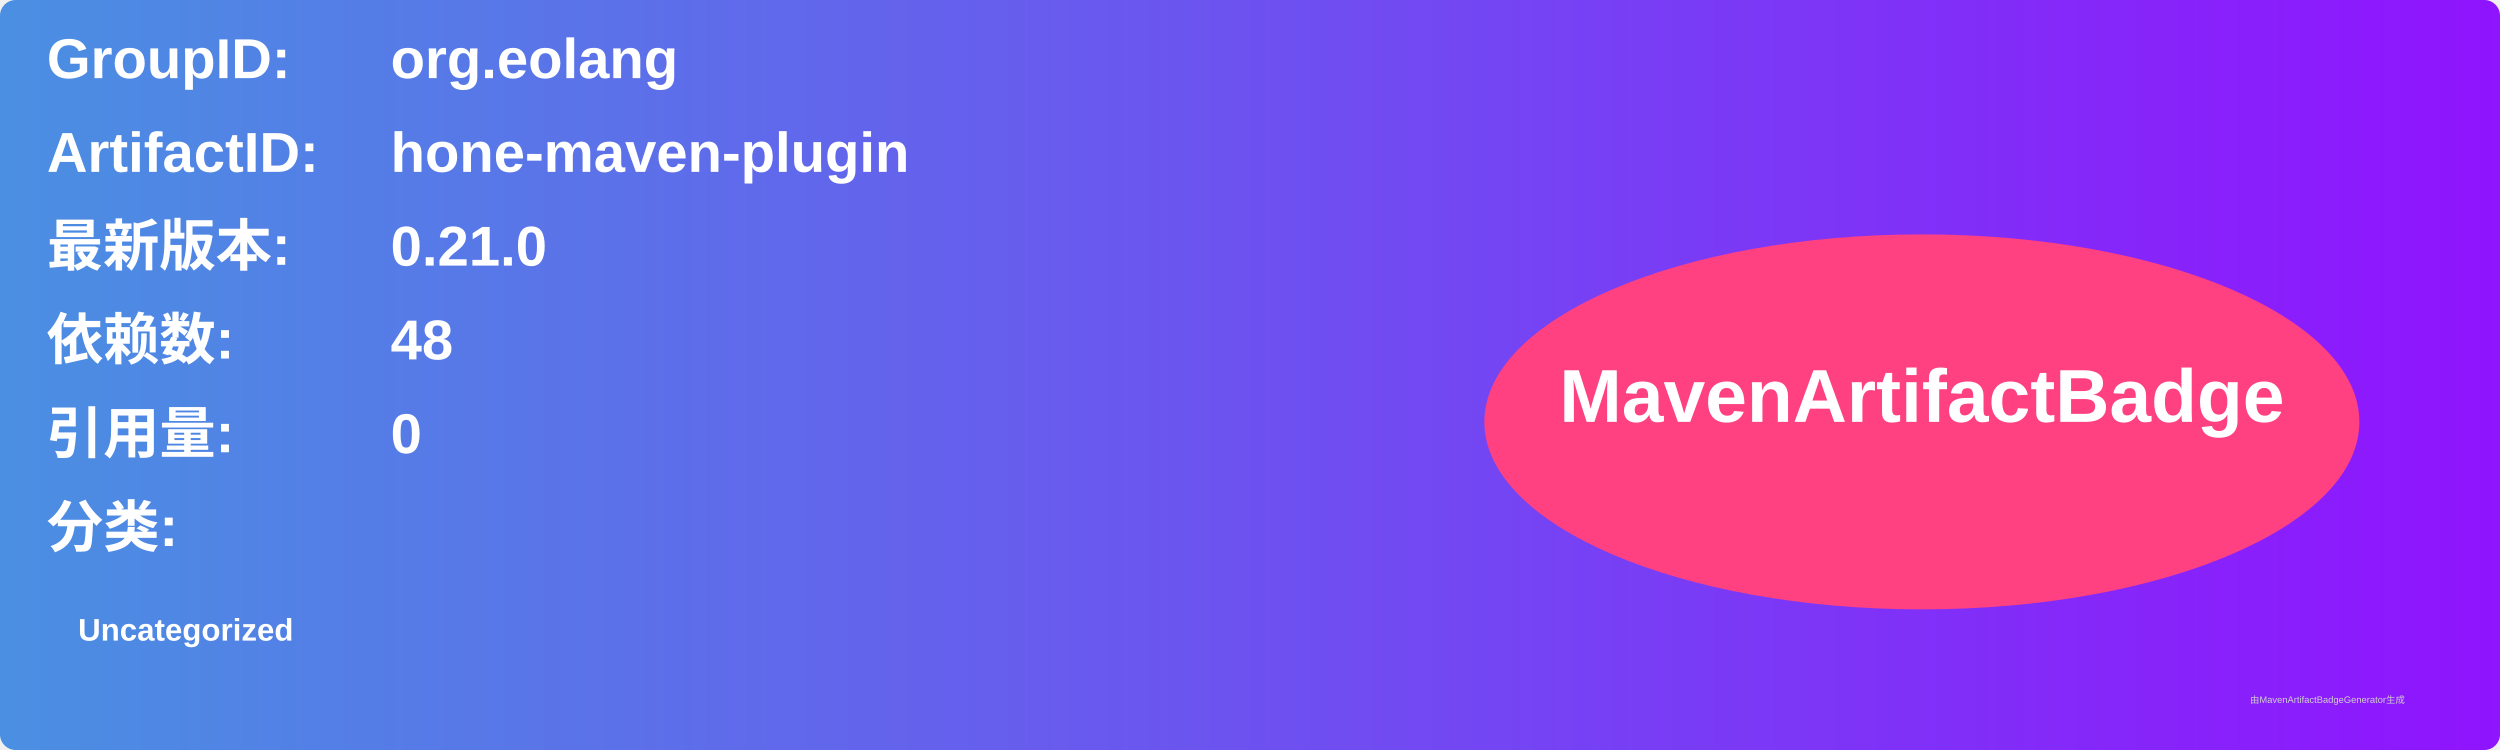
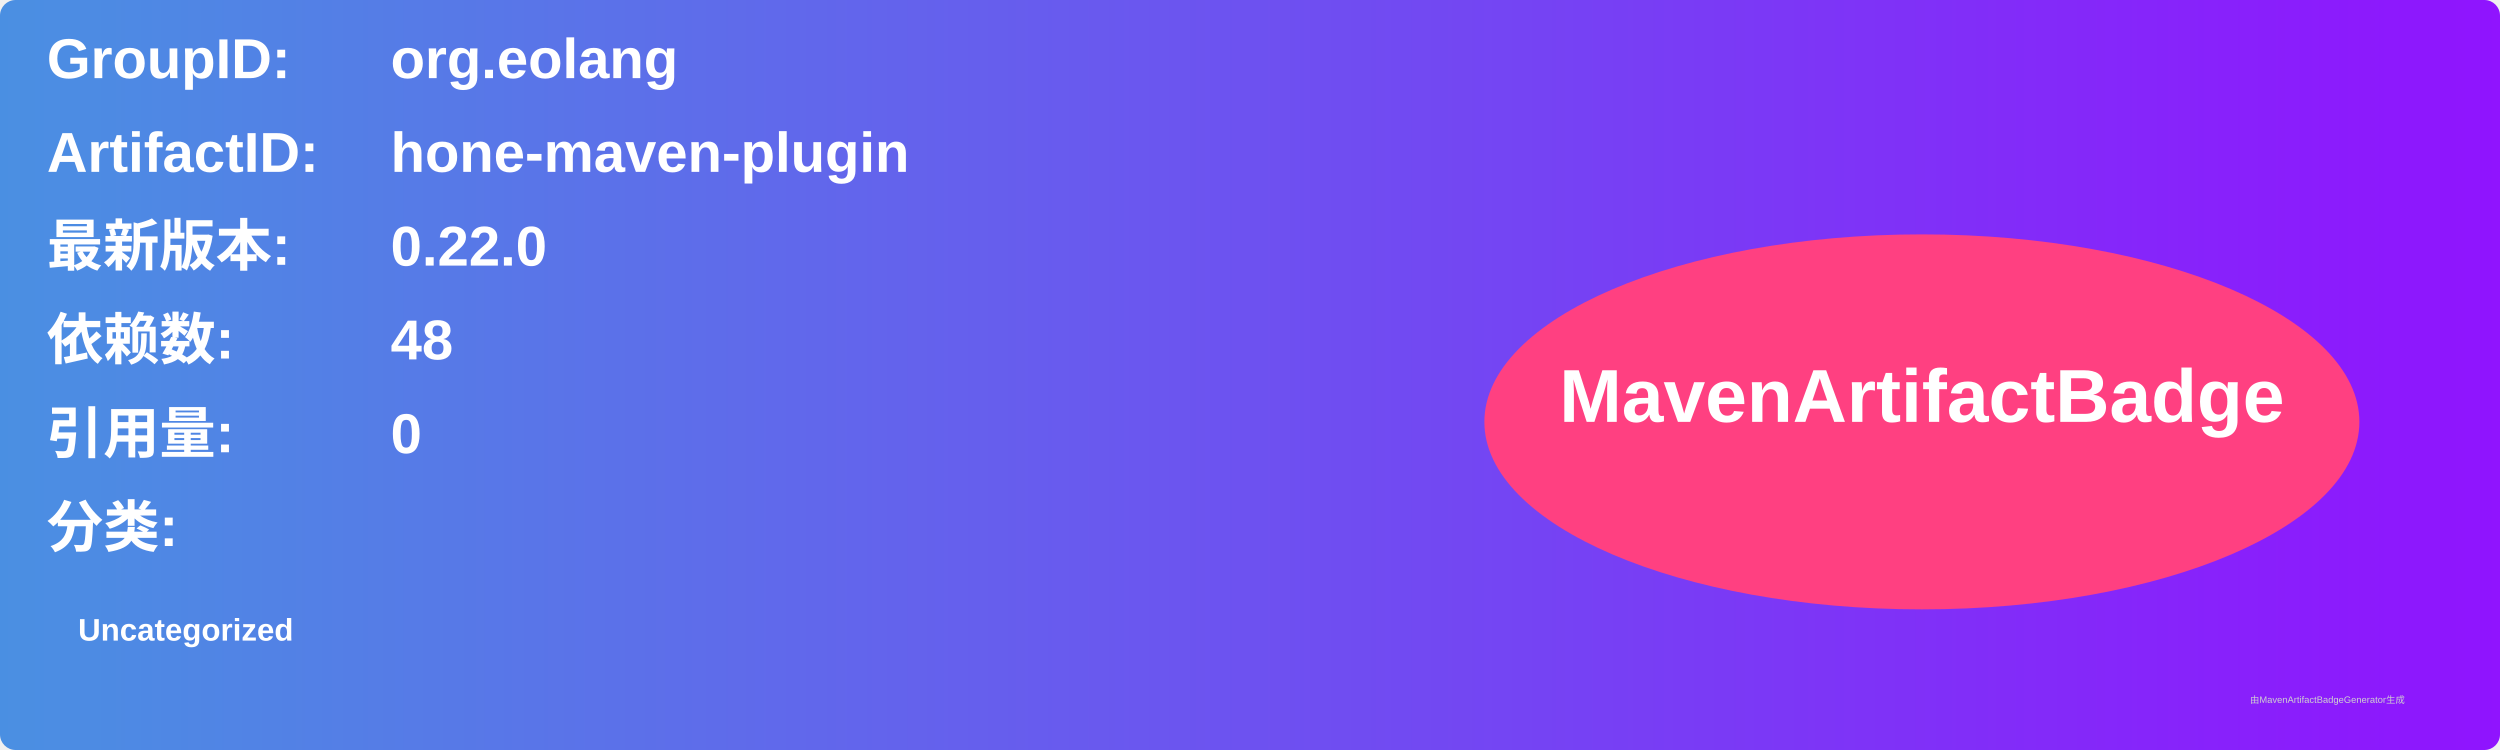
<svg xmlns="http://www.w3.org/2000/svg" width="800" height="240" viewBox="0 0 800 240">
  <linearGradient id="grad" x1="0%" y1="0%" x2="100%" y2="0%">
    <stop offset="0%" stop-color="#4a90e2" />
    <stop offset="100%" stop-color="#9013fe" />
  </linearGradient>
  <rect width="100%" height="100%" rx="5" ry="5" fill="url(#grad)" />
  <g transform="translate(15, 15)">
    <text x="0" y="10" font-family="Arial" font-size="18" fill="white" font-weight="bold" width="260">GroupID:</text>
    <text x="110" y="10" font-family="Arial" font-size="18" fill="white" font-weight="bold" width="460">org.eolang</text>
    <text x="0" y="40" font-family="Arial" font-size="18" fill="white" font-weight="bold" width="260">ArtifactID:</text>
    <text x="110" y="40" font-family="Arial" font-size="18" fill="white" font-weight="bold" width="460">hone-maven-plugin</text>
    <text x="0" y="70" font-family="Arial" font-size="18" fill="white" font-weight="bold">最新版本:</text>
    <text x="110" y="70" font-family="Arial" font-size="18" fill="white" font-weight="bold">
-       <tspan font-weight="bold">0.21.0</tspan>
+       <tspan font-weight="bold">0.22.0</tspan>
    </text>
    <text x="0" y="100" font-family="Arial" font-size="18" fill="white" font-weight="bold">依赖数: </text>
    <text x="110" y="100" font-family="Arial" font-size="18" fill="white">
      <tspan font-weight="bold">48</tspan>
    </text>
    <text x="0" y="130" font-family="Arial" font-size="18" fill="white" font-weight="bold">引用量: </text>
    <text x="110" y="130" font-family="Arial" font-size="18" fill="white">
      <tspan font-weight="bold">0</tspan>
    </text>
    <text x="0" y="160" font-family="Arial" font-size="18" fill="white" font-weight="bold">分类:</text>
    <text x="10" y="190" font-family="Arial" font-size="10" fill="white">
      <tspan font-weight="bold">Uncategorized</tspan>
    </text>
    <ellipse cx="600" cy="120" rx="140" ry="60" fill="#ff4081" />
    <text x="600" y="120" text-anchor="middle" font-family="Arial" font-size="24" fill="white" font-weight="bold">MavenArtifactBadge</text>
  </g>
  <text x="720" y="225" font-family="Arial" font-size="3" fill="#d0d0d0">由MavenArtifactBadgeGenerator生成</text>
</svg>
